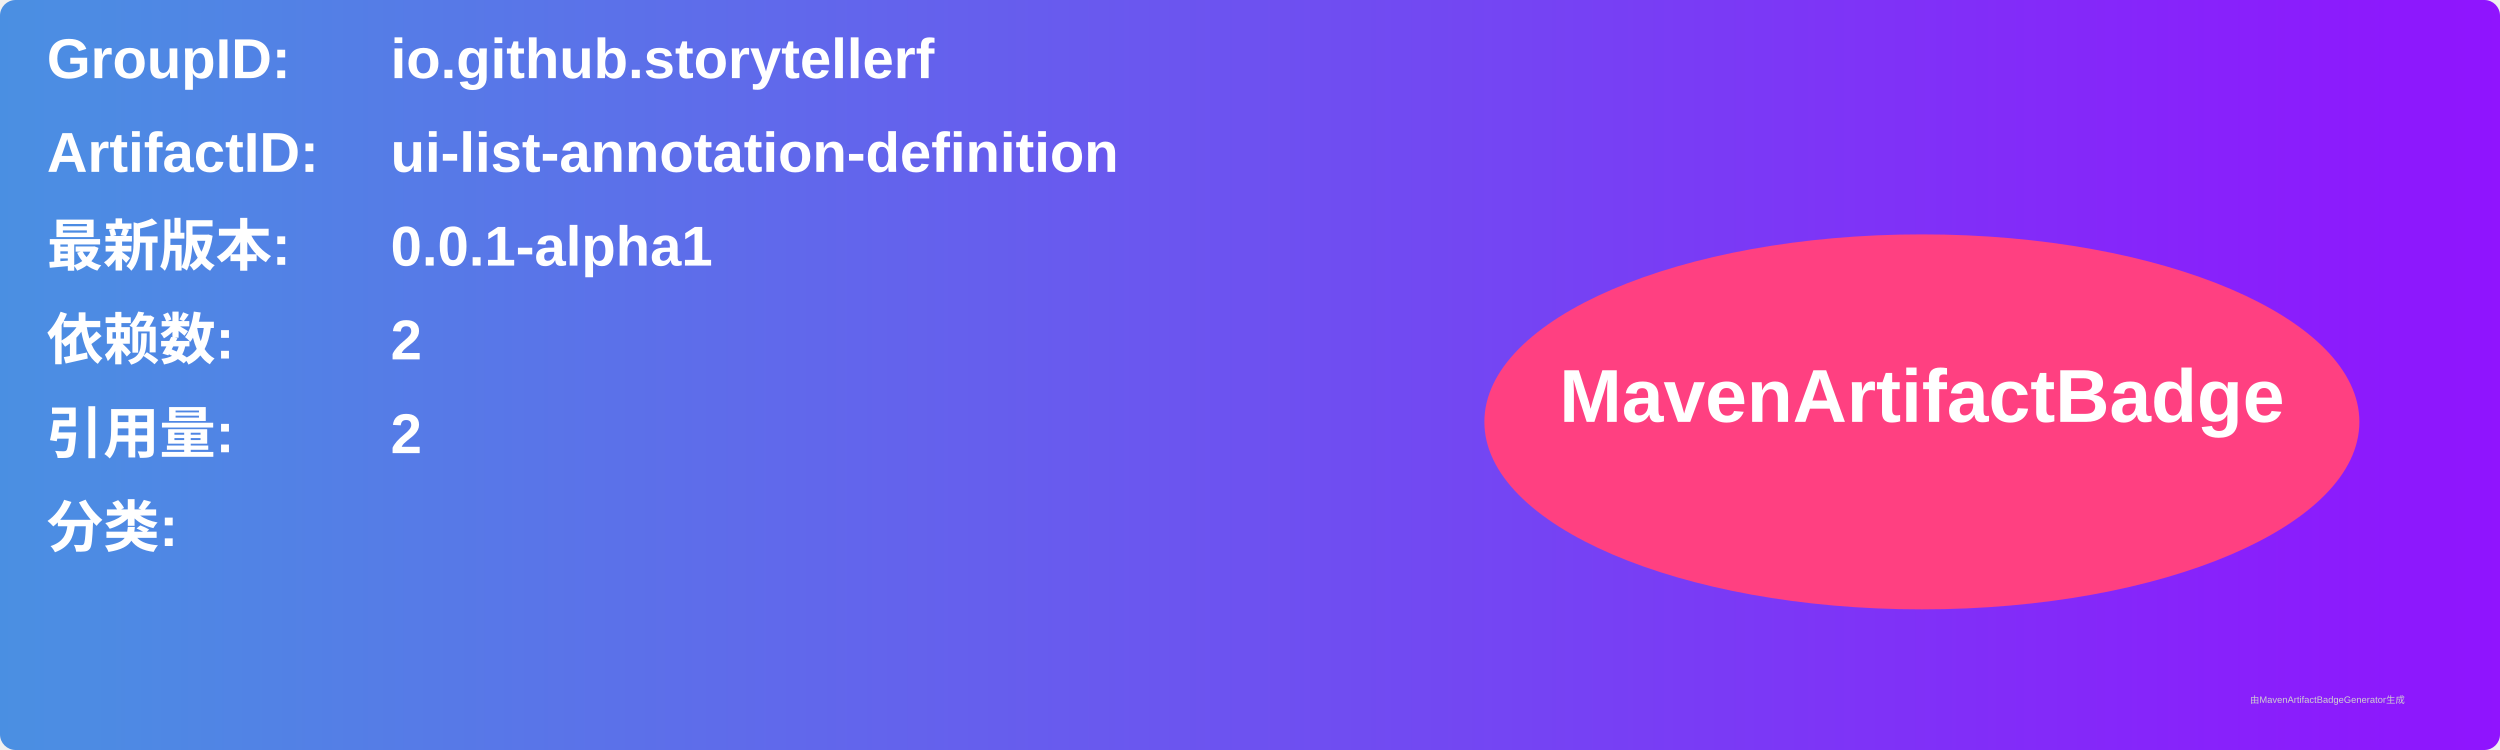
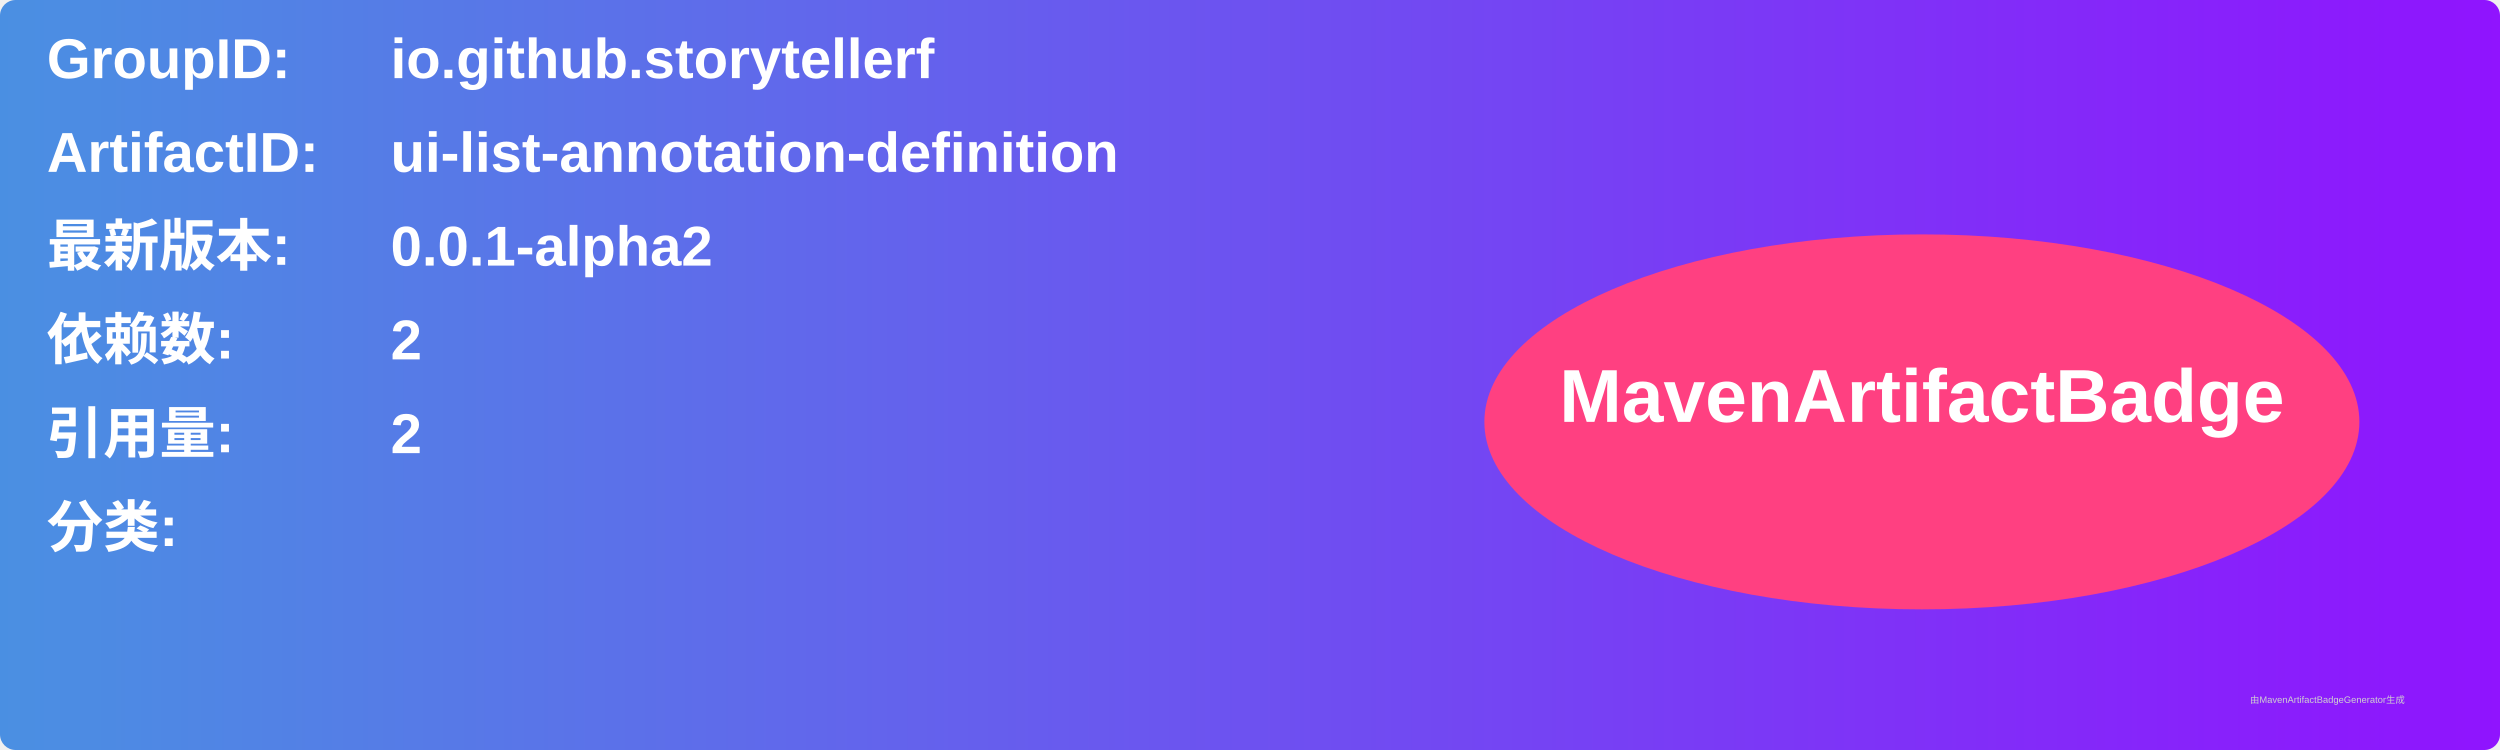
<svg xmlns="http://www.w3.org/2000/svg" width="800" height="240" viewBox="0 0 800 240">
  <linearGradient id="grad" x1="0%" y1="0%" x2="100%" y2="0%">
    <stop offset="0%" stop-color="#4a90e2" />
    <stop offset="100%" stop-color="#9013fe" />
  </linearGradient>
  <rect width="100%" height="100%" rx="5" ry="5" fill="url(#grad)" />
  <g transform="translate(15, 15)">
    <text x="0" y="10" font-family="Arial" font-size="18" fill="white" font-weight="bold" width="260">GroupID:</text>
    <text x="110" y="10" font-family="Arial" font-size="18" fill="white" font-weight="bold" width="460">io.github.storytellerf</text>
    <text x="0" y="40" font-family="Arial" font-size="18" fill="white" font-weight="bold" width="260">ArtifactID:</text>
    <text x="110" y="40" font-family="Arial" font-size="18" fill="white" font-weight="bold" width="460">ui-list-annotation-definition</text>
    <text x="0" y="70" font-family="Arial" font-size="18" fill="white" font-weight="bold">最新版本:</text>
    <text x="110" y="70" font-family="Arial" font-size="18" fill="white" font-weight="bold">
-       <tspan font-weight="bold">0.0.1-alpha1</tspan>
+       <tspan font-weight="bold">0.0.1-alpha2</tspan>
    </text>
    <text x="0" y="100" font-family="Arial" font-size="18" fill="white" font-weight="bold">依赖数: </text>
    <text x="110" y="100" font-family="Arial" font-size="18" fill="white">
      <tspan font-weight="bold">2</tspan>
    </text>
    <text x="0" y="130" font-family="Arial" font-size="18" fill="white" font-weight="bold">引用量: </text>
    <text x="110" y="130" font-family="Arial" font-size="18" fill="white">
      <tspan font-weight="bold">2</tspan>
    </text>
    <text x="0" y="160" font-family="Arial" font-size="18" fill="white" font-weight="bold">分类:</text>
    <text x="10" y="190" font-family="Arial" font-size="10" fill="white">
      <tspan font-weight="bold" />
    </text>
    <ellipse cx="600" cy="120" rx="140" ry="60" fill="#ff4081" />
    <text x="600" y="120" text-anchor="middle" font-family="Arial" font-size="24" fill="white" font-weight="bold">MavenArtifactBadge</text>
  </g>
  <text x="720" y="225" font-family="Arial" font-size="3" fill="#d0d0d0">由MavenArtifactBadgeGenerator生成</text>
</svg>
